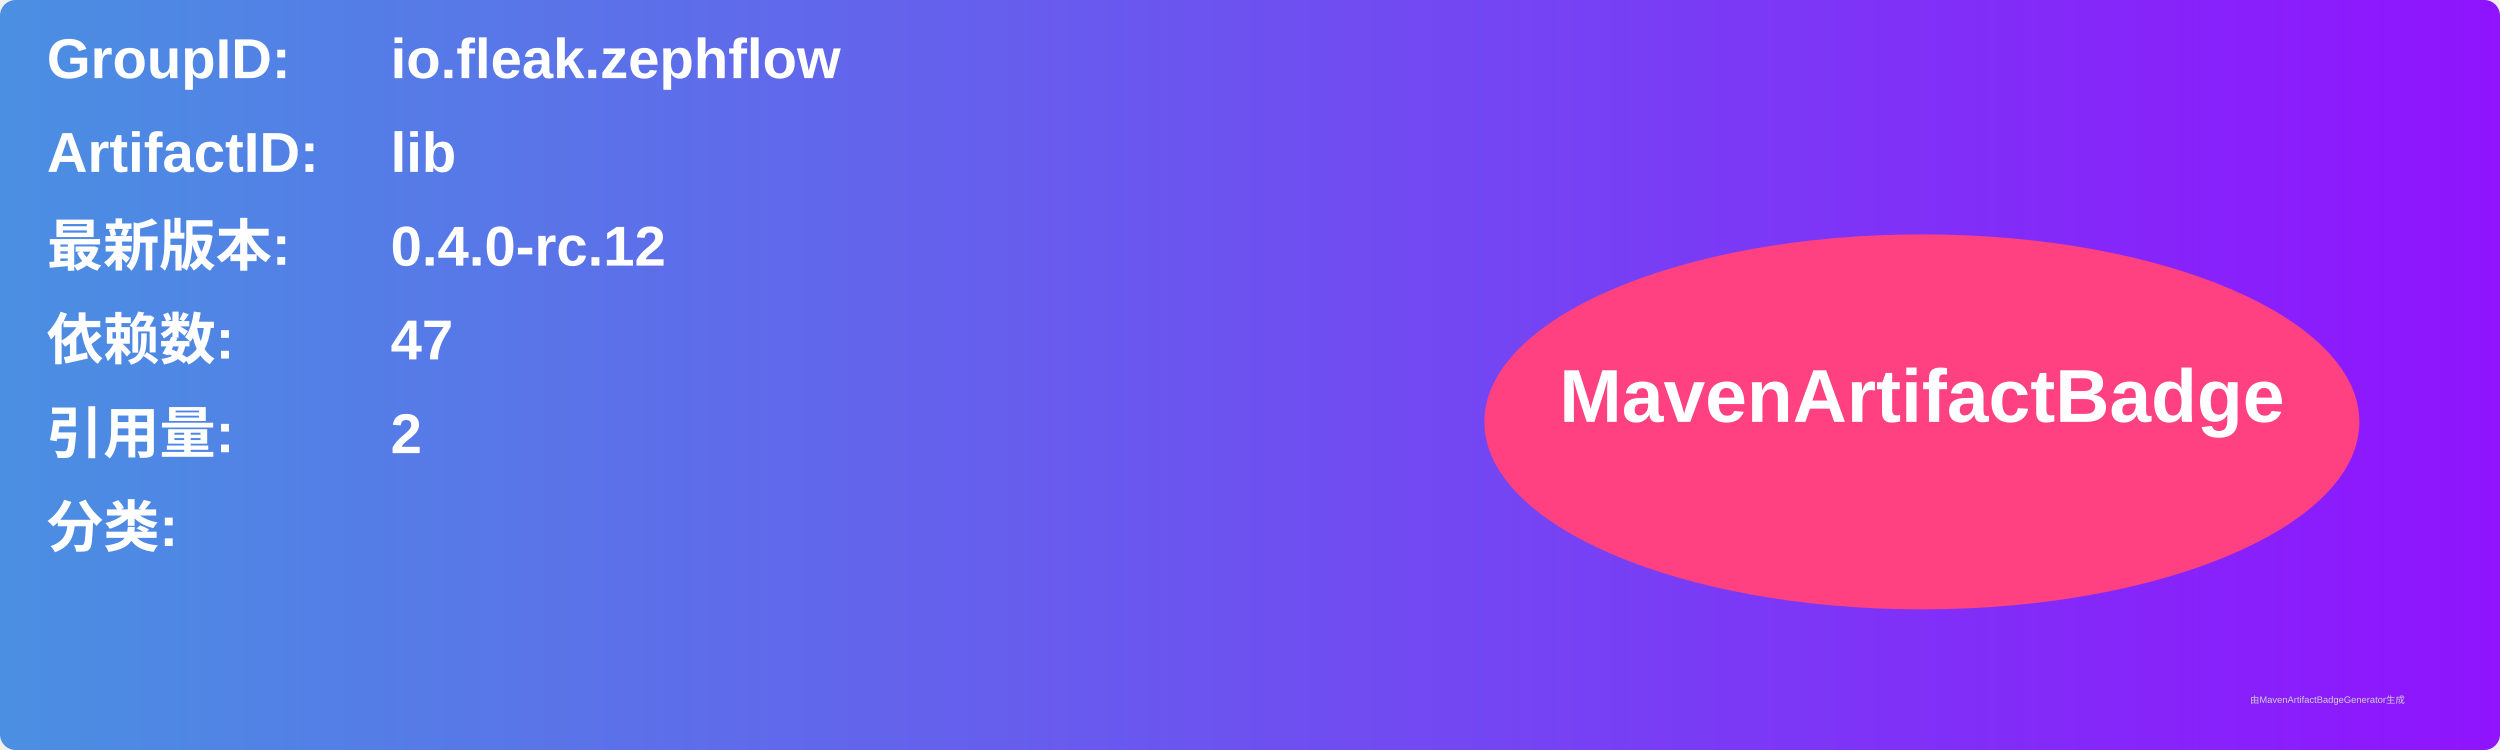
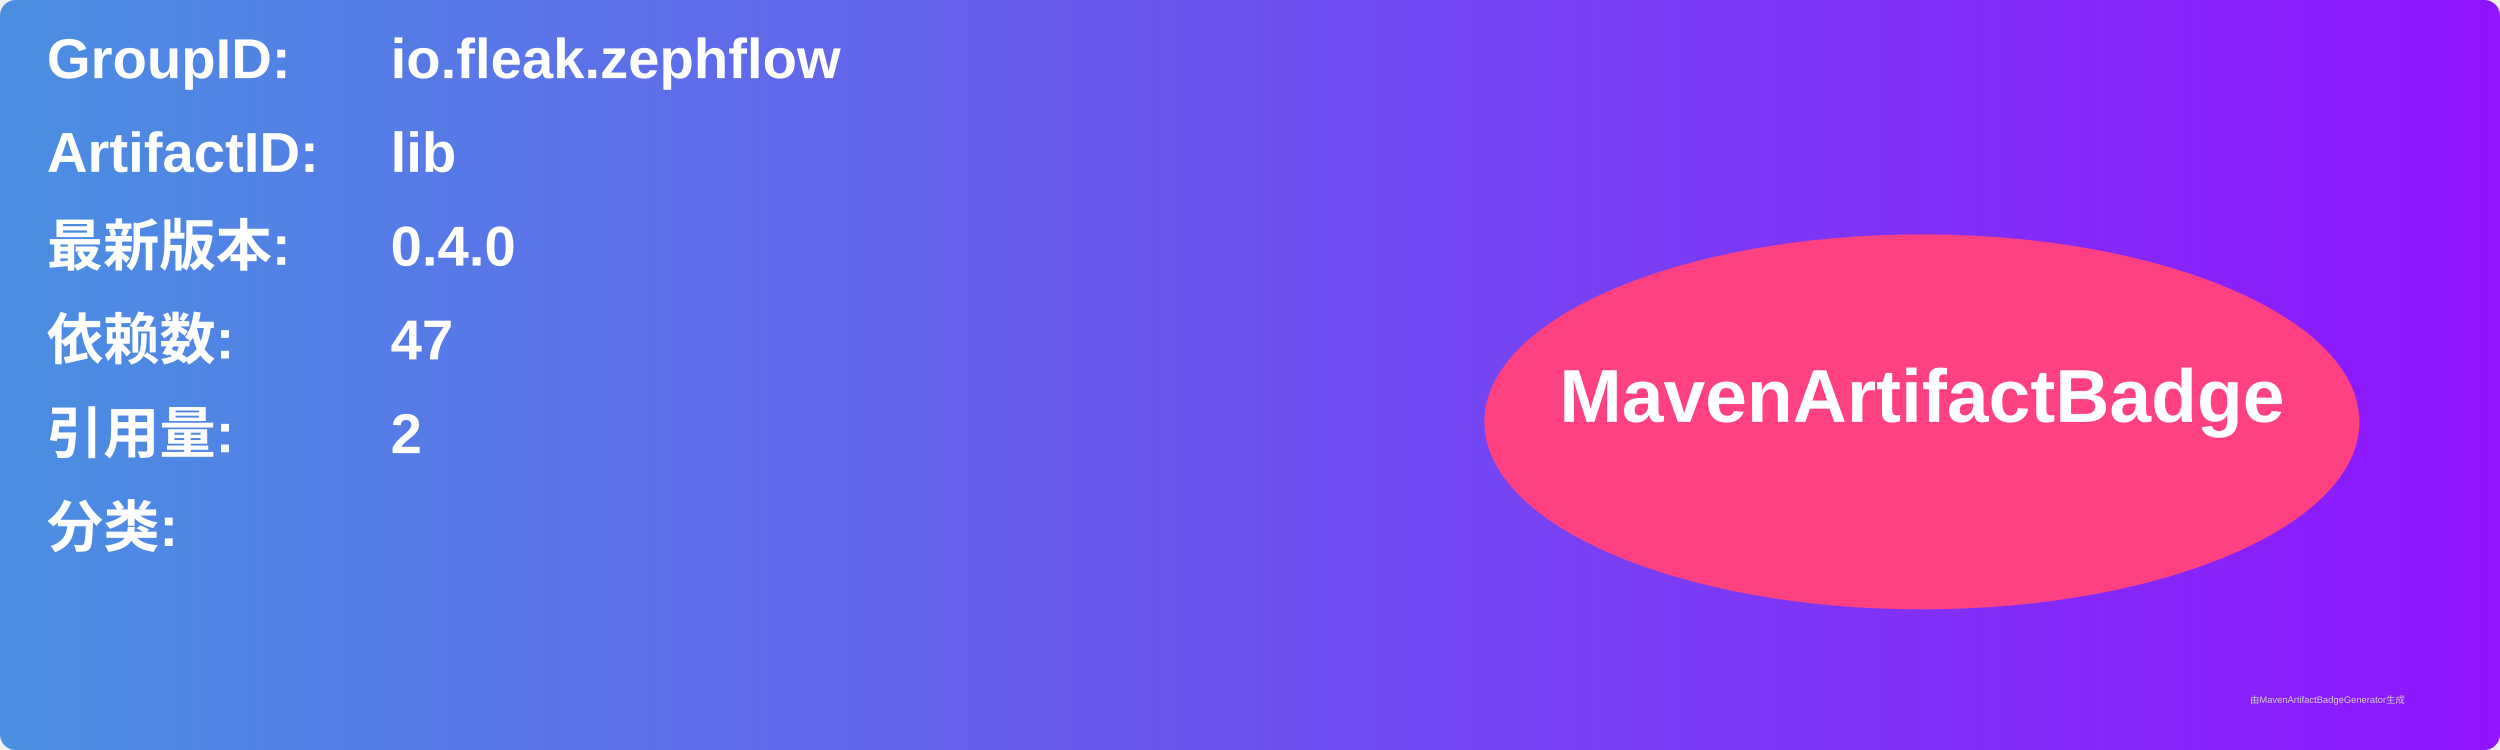
<svg xmlns="http://www.w3.org/2000/svg" width="800" height="240" viewBox="0 0 800 240">
  <linearGradient id="grad" x1="0%" y1="0%" x2="100%" y2="0%">
    <stop offset="0%" stop-color="#4a90e2" />
    <stop offset="100%" stop-color="#9013fe" />
  </linearGradient>
  <rect width="100%" height="100%" rx="5" ry="5" fill="url(#grad)" />
  <g transform="translate(15, 15)">
    <text x="0" y="10" font-family="Arial" font-size="18" fill="white" font-weight="bold" width="260">GroupID:</text>
    <text x="110" y="10" font-family="Arial" font-size="18" fill="white" font-weight="bold" width="460">io.fleak.zephflow</text>
    <text x="0" y="40" font-family="Arial" font-size="18" fill="white" font-weight="bold" width="260">ArtifactID:</text>
    <text x="110" y="40" font-family="Arial" font-size="18" fill="white" font-weight="bold" width="460">lib</text>
    <text x="0" y="70" font-family="Arial" font-size="18" fill="white" font-weight="bold">最新版本:</text>
    <text x="110" y="70" font-family="Arial" font-size="18" fill="white" font-weight="bold">
-       <tspan font-weight="bold">0.4.0-rc.12</tspan>
+       <tspan font-weight="bold">0.4.0</tspan>
    </text>
    <text x="0" y="100" font-family="Arial" font-size="18" fill="white" font-weight="bold">依赖数: </text>
    <text x="110" y="100" font-family="Arial" font-size="18" fill="white">
      <tspan font-weight="bold">47</tspan>
    </text>
    <text x="0" y="130" font-family="Arial" font-size="18" fill="white" font-weight="bold">引用量: </text>
    <text x="110" y="130" font-family="Arial" font-size="18" fill="white">
      <tspan font-weight="bold">2</tspan>
    </text>
    <text x="0" y="160" font-family="Arial" font-size="18" fill="white" font-weight="bold">分类:</text>
    <text x="10" y="190" font-family="Arial" font-size="10" fill="white">
      <tspan font-weight="bold" />
    </text>
    <ellipse cx="600" cy="120" rx="140" ry="60" fill="#ff4081" />
    <text x="600" y="120" text-anchor="middle" font-family="Arial" font-size="24" fill="white" font-weight="bold">MavenArtifactBadge</text>
  </g>
  <text x="720" y="225" font-family="Arial" font-size="3" fill="#d0d0d0">由MavenArtifactBadgeGenerator生成</text>
</svg>
